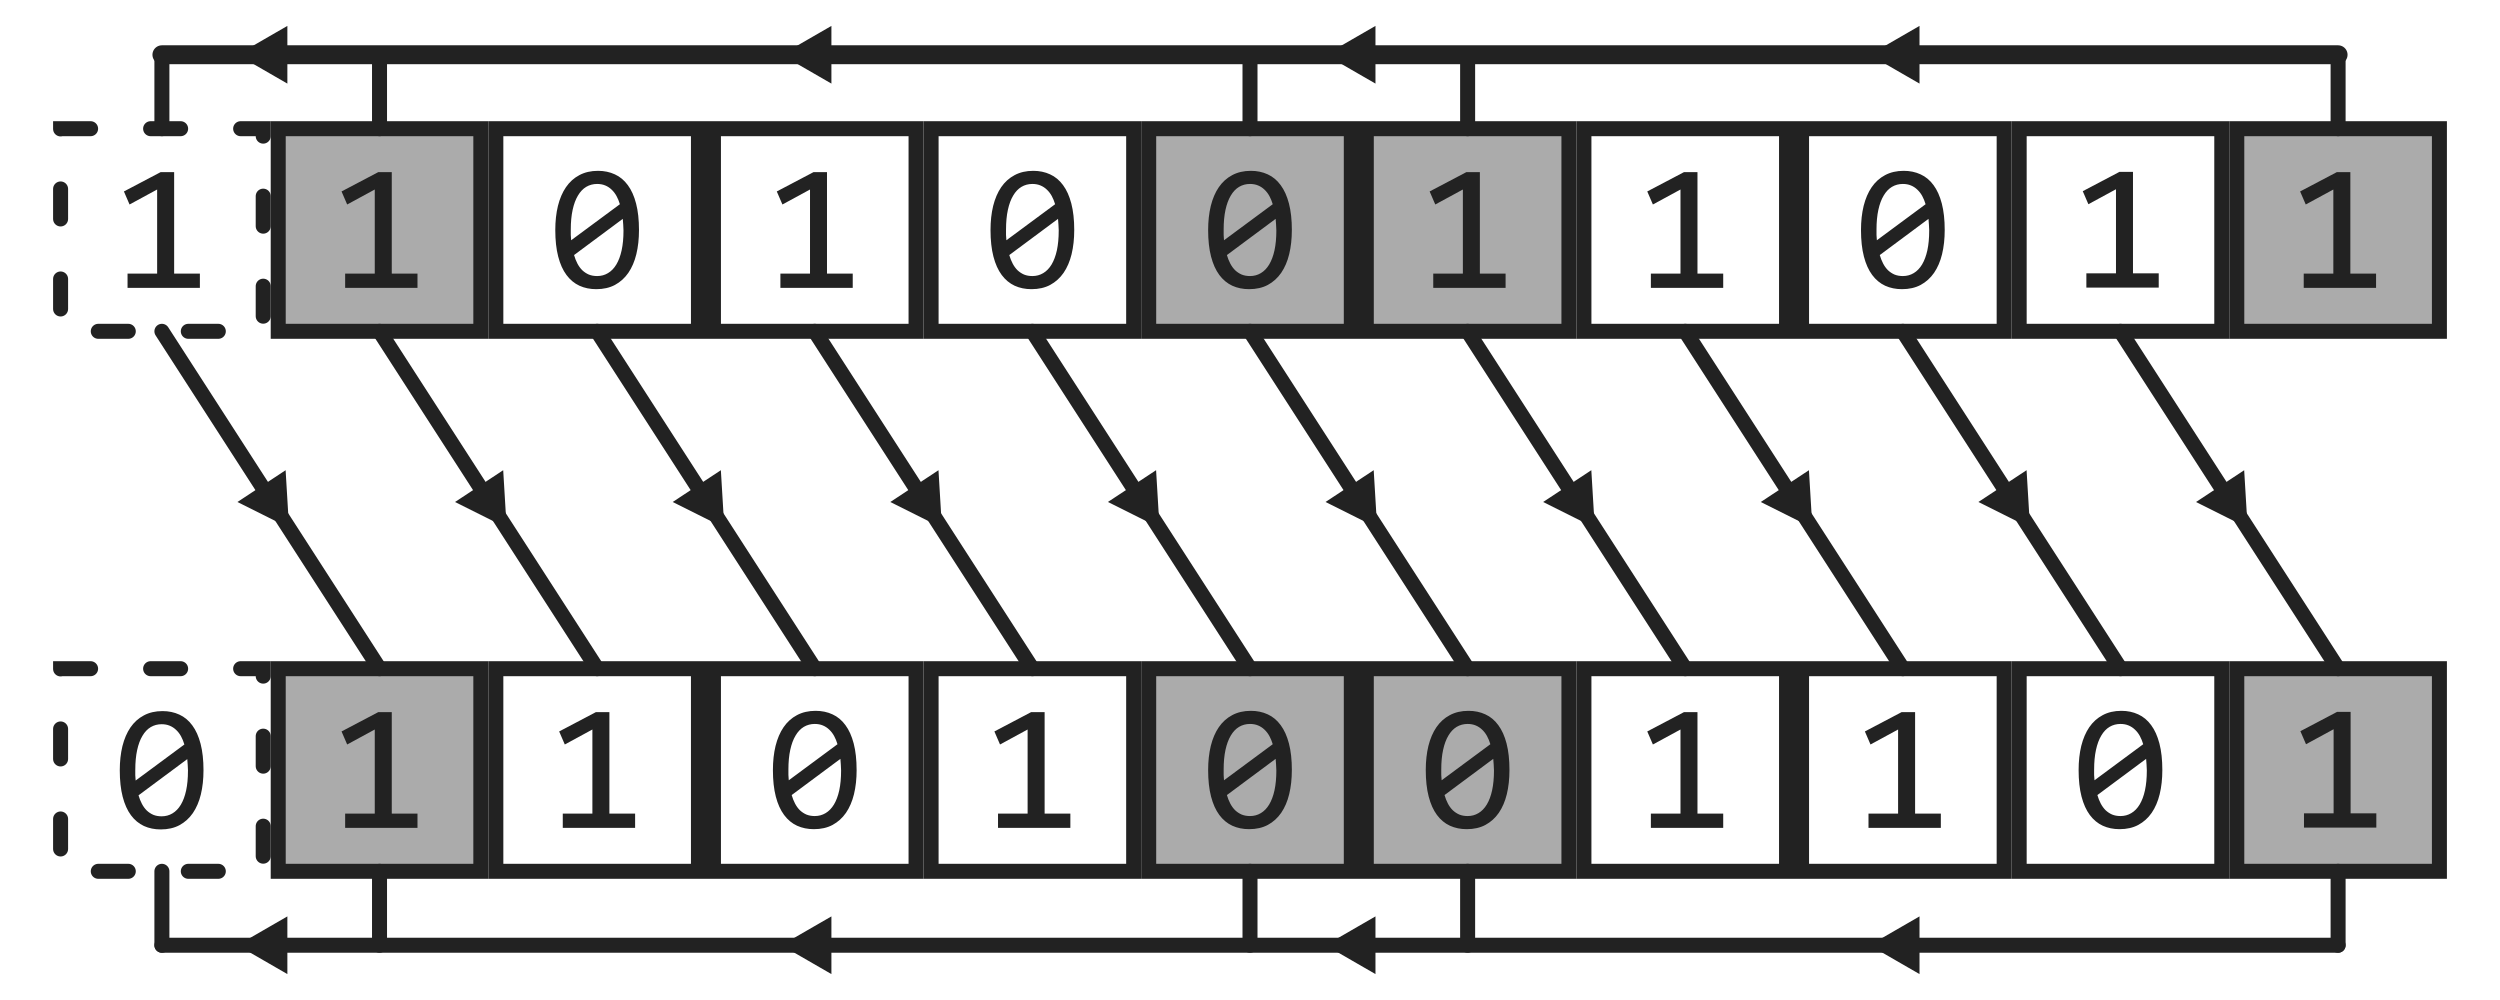
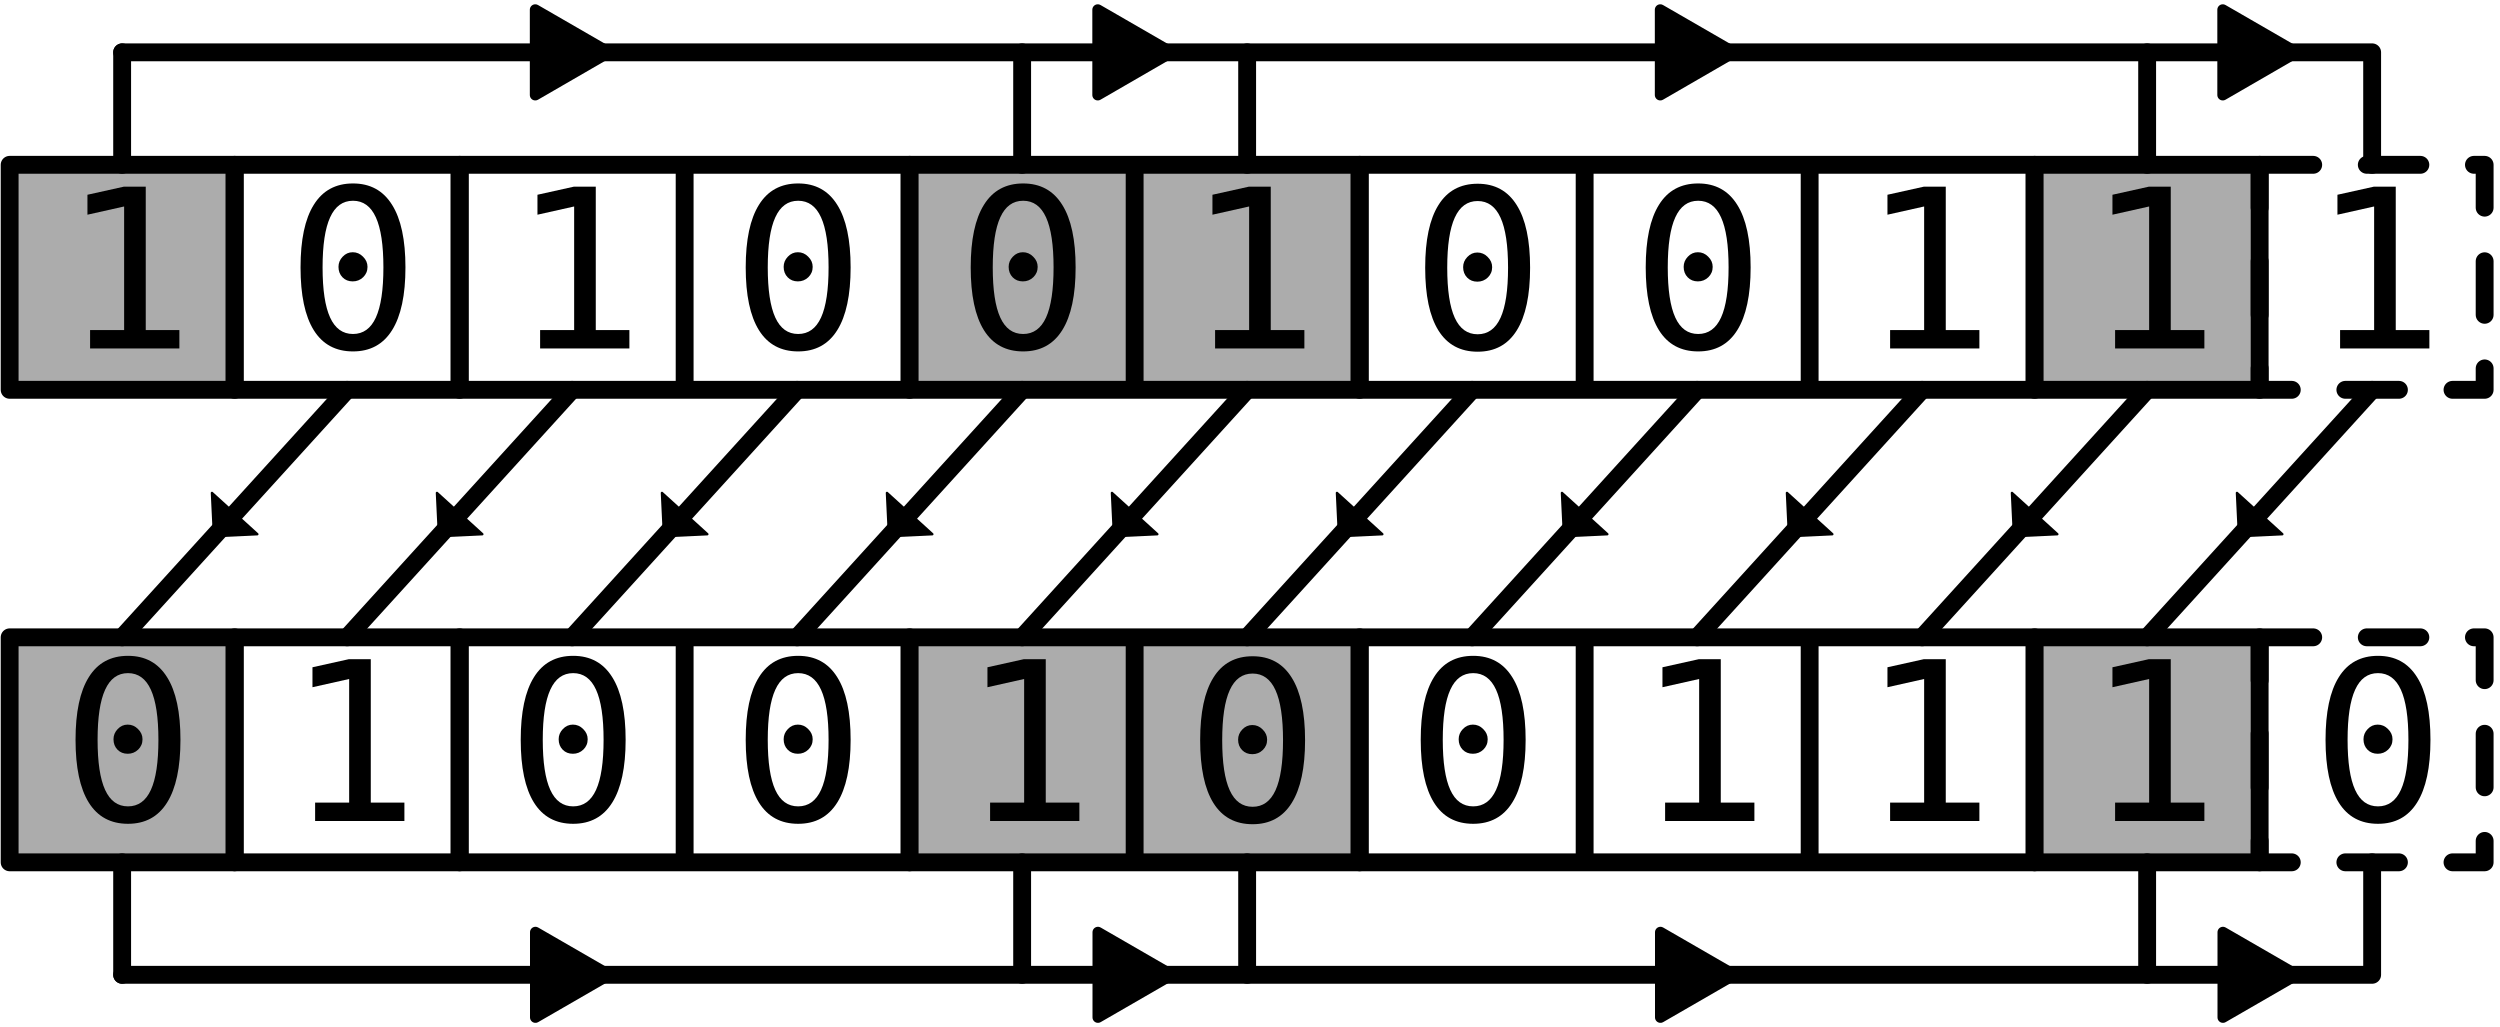
- <svg xmlns="http://www.w3.org/2000/svg" width="500" height="200" viewBox="0 0 132.292 52.917">
-   <path style="font-variation-settings:normal;fill:none;fill-opacity:1;stroke:#222;stroke-width:.794;stroke-linecap:round;stroke-linejoin:miter;stroke-miterlimit:4;stroke-dasharray:none;stroke-dashoffset:0;stroke-opacity:1;stop-color:#000" d="M20.083 6.81V2.897M8.567 6.81V2.897" />
-   <path style="fill:#222;stroke:#222;stroke-width:3.001;stroke-linecap:round" transform="translate(5.137 -.456) scale(.14043)" d="m55.877 23.88 14.328-8.273v16.544z" />
-   <path style="font-variation-settings:normal;fill:none;fill-opacity:1;stroke:#222;stroke-width:.794;stroke-linecap:round;stroke-linejoin:miter;stroke-miterlimit:4;stroke-dasharray:none;stroke-dashoffset:0;stroke-opacity:1;stop-color:#000" d="M77.662 6.81V2.897M66.146 6.81V2.897m57.579 3.913V2.897" />
-   <path style="fill:#222;stroke:#222;stroke-width:3.001;stroke-linecap:round" transform="translate(33.926 -.456) scale(.14043)" d="m55.877 23.88 14.328-8.273v16.544z" />
-   <path style="fill:#222;stroke:#222;stroke-width:3.001;stroke-linecap:round" transform="translate(62.716 -.456) scale(.14043)" d="m55.877 23.88 14.328-8.273v16.544z" />
-   <path style="fill:#222;stroke:#222;stroke-width:3.001;stroke-linecap:round" transform="translate(91.505 -.456) scale(.14043)" d="m55.877 23.88 14.328-8.273v16.544z" />
-   <path style="font-variation-settings:normal;vector-effect:none;fill:none;fill-opacity:1;stroke:#222;stroke-width:.794;stroke-linecap:round;stroke-linejoin:miter;stroke-miterlimit:4;stroke-dasharray:none;stroke-dashoffset:0;stroke-opacity:1;-inkscape-stroke:none;stop-color:#000" d="m8.567 17.532 11.516 17.853" />
-   <path style="fill:#222;stroke:#222;stroke-width:3.001;stroke-linecap:round" transform="rotate(-123.431 17.973 13.524) scale(.14043)" d="m55.877 23.88 14.328-8.273v16.544z" />
-   <path style="font-variation-settings:normal;vector-effect:none;fill:none;fill-opacity:1;stroke:#222;stroke-width:.794;stroke-linecap:round;stroke-linejoin:miter;stroke-miterlimit:4;stroke-dasharray:none;stroke-dashoffset:0;stroke-opacity:1;-inkscape-stroke:none;stop-color:#000" d="m20.083 17.532 11.516 17.853" />
-   <path style="fill:#222;stroke:#222;stroke-width:3.001;stroke-linecap:round" transform="rotate(-123.431 23.73 10.426) scale(.14043)" d="m55.877 23.88 14.328-8.273v16.544z" />
-   <path style="font-variation-settings:normal;vector-effect:none;fill:none;fill-opacity:1;stroke:#222;stroke-width:.794;stroke-linecap:round;stroke-linejoin:miter;stroke-miterlimit:4;stroke-dasharray:none;stroke-dashoffset:0;stroke-opacity:1;-inkscape-stroke:none;stop-color:#000" d="m31.599 17.532 11.515 17.853" />
-   <path style="fill:#222;stroke:#222;stroke-width:3.001;stroke-linecap:round" transform="rotate(-123.431 29.489 7.327) scale(.14043)" d="m55.877 23.88 14.328-8.273v16.544z" />
-   <path style="font-variation-settings:normal;vector-effect:none;fill:none;fill-opacity:1;stroke:#222;stroke-width:.794;stroke-linecap:round;stroke-linejoin:miter;stroke-miterlimit:4;stroke-dasharray:none;stroke-dashoffset:0;stroke-opacity:1;-inkscape-stroke:none;stop-color:#000" d="M43.114 17.532 54.63 35.385" />
-   <path style="fill:#222;stroke:#222;stroke-width:3.001;stroke-linecap:round" transform="rotate(-123.431 35.247 4.229) scale(.14043)" d="m55.877 23.88 14.328-8.273v16.544z" />
-   <path style="font-variation-settings:normal;vector-effect:none;fill:none;fill-opacity:1;stroke:#222;stroke-width:.794;stroke-linecap:round;stroke-linejoin:miter;stroke-miterlimit:4;stroke-dasharray:none;stroke-dashoffset:0;stroke-opacity:1;-inkscape-stroke:none;stop-color:#000" d="m54.63 17.532 11.516 17.853" />
-   <path style="fill:#222;stroke:#222;stroke-width:3.001;stroke-linecap:round" transform="rotate(-123.431 41.004 1.13) scale(.14043)" d="m55.877 23.88 14.328-8.273v16.544z" />
-   <path style="font-variation-settings:normal;vector-effect:none;fill:none;fill-opacity:1;stroke:#222;stroke-width:.794;stroke-linecap:round;stroke-linejoin:miter;stroke-miterlimit:4;stroke-dasharray:none;stroke-dashoffset:0;stroke-opacity:1;-inkscape-stroke:none;stop-color:#000" d="m66.146 17.532 11.516 17.853" />
-   <path style="fill:#222;stroke:#222;stroke-width:3.001;stroke-linecap:round" transform="rotate(-123.431 46.762 -1.968) scale(.14043)" d="m55.877 23.88 14.328-8.273v16.544z" />
-   <path style="font-variation-settings:normal;vector-effect:none;fill:none;fill-opacity:1;stroke:#222;stroke-width:.794;stroke-linecap:round;stroke-linejoin:miter;stroke-miterlimit:4;stroke-dasharray:none;stroke-dashoffset:0;stroke-opacity:1;-inkscape-stroke:none;stop-color:#000" d="m77.662 17.532 11.515 17.853" />
-   <path style="fill:#222;stroke:#222;stroke-width:3.001;stroke-linecap:round" transform="rotate(-123.431 52.52 -5.066) scale(.14043)" d="m55.877 23.88 14.328-8.273v16.544z" />
-   <path style="font-variation-settings:normal;vector-effect:none;fill:none;fill-opacity:1;stroke:#222;stroke-width:.794;stroke-linecap:round;stroke-linejoin:miter;stroke-miterlimit:4;stroke-dasharray:none;stroke-dashoffset:0;stroke-opacity:1;-inkscape-stroke:none;stop-color:#000" d="m89.177 17.532 11.516 17.853" />
-   <path style="fill:#222;stroke:#222;stroke-width:3.001;stroke-linecap:round" transform="rotate(-123.431 58.278 -8.164) scale(.14043)" d="m55.877 23.88 14.328-8.273v16.544z" />
-   <path style="font-variation-settings:normal;vector-effect:none;fill:none;fill-opacity:1;stroke:#222;stroke-width:.794;stroke-linecap:round;stroke-linejoin:miter;stroke-miterlimit:4;stroke-dasharray:none;stroke-dashoffset:0;stroke-opacity:1;-inkscape-stroke:none;stop-color:#000" d="m100.693 17.532 11.516 17.853" />
-   <path style="fill:#222;stroke:#222;stroke-width:3.001;stroke-linecap:round" transform="rotate(-123.431 64.036 -11.263) scale(.14043)" d="m55.877 23.88 14.328-8.273v16.544z" />
-   <path style="font-variation-settings:normal;vector-effect:none;fill:none;fill-opacity:1;stroke:#222;stroke-width:.794;stroke-linecap:round;stroke-linejoin:miter;stroke-miterlimit:4;stroke-dasharray:none;stroke-dashoffset:0;stroke-opacity:1;-inkscape-stroke:none;stop-color:#000" d="m112.209 17.532 11.516 17.853" />
-   <path style="fill:#222;stroke:#222;stroke-width:3.001;stroke-linecap:round" transform="rotate(-123.431 69.794 -14.36) scale(.14043)" d="m55.877 23.88 14.328-8.273v16.544z" />
-   <g style="stroke-width:1;stroke-miterlimit:4;stroke-dasharray:none">
-     <path style="font-variation-settings:normal;opacity:1;fill:none;fill-opacity:1;stroke:#222;stroke-width:1;stroke-linecap:round;stroke-linejoin:miter;stroke-miterlimit:4;stroke-dasharray:none;stroke-dashoffset:0;stroke-opacity:1;stop-color:#000;stop-opacity:1" d="M8.567 2.897h11.516m0 0h46.063m0 0h11.516m0 0h46.063" />
+ <svg xmlns="http://www.w3.org/2000/svg" viewBox="0 0 280 115">
+   <g stroke-linecap="round" stroke-linejoin="round">
+     <path fill="#acacac" stroke="#000" stroke-width="2" d="M1.08 18.46h25.2v25.2H1.08z" />
+     <path fill="none" stroke="#000" stroke-width="2" d="M26.28 18.46h25.2v25.2h-25.2z" />
+     <path fill="none" stroke="#000" stroke-width="2" d="M51.48 18.46h25.2v25.2h-25.2zm25.2 0h25.2v25.2h-25.2z" />
+     <path fill="#acacac" stroke="#000" stroke-width="2" d="M101.88 18.46h25.2v25.2h-25.2zm25.2 0h25.2v25.2h-25.2z" />
+     <path fill="none" stroke="#000" stroke-width="2" d="M152.28 18.46h25.2v25.2h-25.2zm25.2 0h25.2v25.2h-25.2zm25.2 0h25.2v25.2h-25.2z" />
+     <path fill="#acacac" stroke="#000" stroke-width="2" d="M227.88 18.46h25.2v25.2h-25.2z" />
+     <path fill="none" stroke="#000" stroke-dasharray="6,6" stroke-width="2" d="M253.08 18.46h25.2v25.2h-25.2z" />
+     <path fill="#acacac" stroke="#000" stroke-width="2" d="M1.08 71.38h25.2v25.2H1.08z" />
+     <path fill="none" stroke="#000" stroke-width="2" d="M26.28 71.38h25.2v25.2h-25.2z" />
+     <path fill="none" stroke="#000" stroke-width="2" d="M51.48 71.38h25.2v25.2h-25.2zm25.2 0h25.2v25.2h-25.2z" />
+     <path fill="#acacac" stroke="#000" stroke-width="2" d="M101.88 71.38h25.2v25.2h-25.2zm25.2 0h25.2v25.2h-25.2z" />
+     <path fill="none" stroke="#000" stroke-width="2" d="M152.28 71.38h25.2v25.2h-25.2zm25.2 0h25.2v25.2h-25.2zm25.2 0h25.2v25.2h-25.2z" />
+     <path fill="#acacac" stroke="#000" stroke-width="2" d="M227.88 71.38h25.2v25.2h-25.2z" />
+     <path fill="none" stroke="#000" stroke-dasharray="6,6" stroke-width="2" d="M253.08 71.38h25.2v25.2h-25.2z" />
+     <text xml:space="preserve" x="6.81" y="39.03" stroke-width="1.41" font-family="Consolas" font-size="24.86" font-weight="400" style="-inkscape-font-specification:Consolas">
+       <tspan x="6.81" y="39.03">1</tspan>
+     </text>
+     <text xml:space="preserve" x="57.21" y="39.03" stroke-width="1.41" font-family="Consolas" font-size="24.86" font-weight="400" style="-inkscape-font-specification:Consolas">
+       <tspan x="57.21" y="39.03">1</tspan>
+     </text>
+     <text xml:space="preserve" x="132.81" y="39.03" stroke-width="1.41" font-family="Consolas" font-size="24.86" font-weight="400" style="-inkscape-font-specification:Consolas">
+       <tspan x="132.81" y="39.03">1</tspan>
+     </text>
+     <text xml:space="preserve" x="158.01" y="39.03" stroke-width="1.41" font-family="Consolas" font-size="24.86" font-weight="400" style="-inkscape-font-specification:Consolas">
+       <tspan x="158.01" y="39.03">0</tspan>
+     </text>
+     <text xml:space="preserve" x="208.41" y="39.03" stroke-width="1.41" font-family="Consolas" font-size="24.86" font-weight="400" style="-inkscape-font-specification:Consolas">
+       <tspan x="208.41" y="39.03">1</tspan>
+     </text>
+     <text xml:space="preserve" x="233.61" y="39.03" stroke-width="1.41" font-family="Consolas" font-size="24.86" font-weight="400" style="-inkscape-font-specification:Consolas">
+       <tspan x="233.61" y="39.03">1</tspan>
+     </text>
+     <text xml:space="preserve" x="32.05" y="39" stroke-width="1.41" font-family="Consolas" font-size="24.86" font-weight="400" style="-inkscape-font-specification:Consolas">
+       <tspan x="32.05" y="39">0</tspan>
+     </text>
+     <text xml:space="preserve" x="81.91" y="39" stroke-width="1.41" font-family="Consolas" font-size="24.86" font-weight="400" style="-inkscape-font-specification:Consolas">
+       <tspan x="81.91" y="39">0</tspan>
+     </text>
+     <text xml:space="preserve" x="107.11" y="39" stroke-width="1.41" font-family="Consolas" font-size="24.86" font-weight="400" style="-inkscape-font-specification:Consolas">
+       <tspan x="107.11" y="39">0</tspan>
+     </text>
+     <text xml:space="preserve" x="182.71" y="39" stroke-width="1.41" font-family="Consolas" font-size="24.86" font-weight="400" style="-inkscape-font-specification:Consolas">
+       <tspan x="182.71" y="39">0</tspan>
+     </text>
+     <text xml:space="preserve" x="258.81" y="39.03" stroke-width="1.41" font-family="Consolas" font-size="24.86" font-weight="400" style="-inkscape-font-specification:Consolas">
+       <tspan x="258.81" y="39.03">1</tspan>
+     </text>
+     <path fill="none" stroke="#000" stroke-width="2" d="M13.68 18.46V5.86m100.8 12.6V5.86m25.2 12.6V5.86m100.8 12.6V5.86m0 90.72v12.6m-100.8-12.6v12.6m-25.2-12.6v12.6m-100.8-12.6v12.6" />
+     <g stroke="#000">
+       <path fill="none" stroke-width="2" d="m38.88 43.66-25.2 27.72" />
+       <path stroke-width=".27" d="m23.74 55.21.23 4.85 4.85-.23z" />
+     </g>
+     <g stroke="#000">
+       <path fill="none" stroke-width="2" d="m64.08 43.66-25.2 27.72" />
+       <path stroke-width=".27" d="m48.94 55.21.23 4.85 4.85-.23z" />
+     </g>
+     <g stroke="#000">
+       <path fill="none" stroke-width="2" d="m89.28 43.66-25.2 27.72" />
+       <path stroke-width=".27" d="m74.14 55.21.23 4.85 4.85-.23z" />
+     </g>
+     <g stroke="#000">
+       <path fill="none" stroke-width="2" d="m114.48 43.66-25.2 27.72" />
+       <path stroke-width=".27" d="m99.34 55.21.23 4.85 4.85-.23z" />
+     </g>
+     <g stroke="#000">
+       <path fill="none" stroke-width="2" d="m139.68 43.66-25.2 27.72" />
+       <path stroke-width=".27" d="m124.54 55.21.23 4.85 4.85-.23z" />
+     </g>
+     <g stroke="#000">
+       <path fill="none" stroke-width="2" d="m164.88 43.66-25.2 27.72" />
+       <path stroke-width=".27" d="m149.74 55.21.23 4.85 4.85-.23z" />
+     </g>
+     <g stroke="#000">
+       <path fill="none" stroke-width="2" d="m190.08 43.66-25.2 27.72" />
+       <path stroke-width=".27" d="m174.94 55.21.23 4.85 4.85-.23z" />
+     </g>
+     <g stroke="#000">
+       <path fill="none" stroke-width="2" d="m215.28 43.66-25.2 27.72" />
+       <path stroke-width=".27" d="m200.14 55.21.23 4.85 4.85-.23z" />
+     </g>
+     <g stroke="#000">
+       <path fill="none" stroke-width="2" d="m240.48 43.66-25.2 27.72" />
+       <path stroke-width=".27" d="m225.34 55.21.23 4.85 4.85-.23z" />
+     </g>
+     <g stroke="#000">
+       <path fill="none" stroke-width="2" d="m265.68 43.66-25.2 27.72" />
+       <path stroke-width=".27" d="m250.54 55.21.23 4.85 4.85-.23z" />
+     </g>
+     <text xml:space="preserve" x="32.01" y="91.95" stroke-width="1.41" font-family="Consolas" font-size="24.86" font-weight="400" style="-inkscape-font-specification:Consolas">
+       <tspan x="32.01" y="91.95">1</tspan>
+     </text>
+     <text xml:space="preserve" x="107.61" y="91.95" stroke-width="1.41" font-family="Consolas" font-size="24.86" font-weight="400" style="-inkscape-font-specification:Consolas">
+       <tspan x="107.61" y="91.95">1</tspan>
+     </text>
+     <text xml:space="preserve" x="132.81" y="91.95" stroke-width="1.41" font-family="Consolas" font-size="24.86" font-weight="400" style="-inkscape-font-specification:Consolas">
+       <tspan x="132.81" y="91.95">0</tspan>
+     </text>
+     <text xml:space="preserve" x="183.21" y="91.95" stroke-width="1.41" font-family="Consolas" font-size="24.86" font-weight="400" style="-inkscape-font-specification:Consolas">
+       <tspan x="183.21" y="91.95">1</tspan>
+     </text>
+     <text xml:space="preserve" x="208.41" y="91.95" stroke-width="1.41" font-family="Consolas" font-size="24.86" font-weight="400" style="-inkscape-font-specification:Consolas">
+       <tspan x="208.41" y="91.95">1</tspan>
+     </text>
+     <text xml:space="preserve" x="6.85" y="91.91" stroke-width="1.41" font-family="Consolas" font-size="24.86" font-weight="400" style="-inkscape-font-specification:Consolas">
+       <tspan x="6.85" y="91.91">0</tspan>
+     </text>
+     <text xml:space="preserve" x="56.71" y="91.91" stroke-width="1.41" font-family="Consolas" font-size="24.86" font-weight="400" style="-inkscape-font-specification:Consolas">
+       <tspan x="56.71" y="91.91">0</tspan>
+     </text>
+     <text xml:space="preserve" x="81.91" y="91.91" stroke-width="1.41" font-family="Consolas" font-size="24.86" font-weight="400" style="-inkscape-font-specification:Consolas">
+       <tspan x="81.91" y="91.91">0</tspan>
+     </text>
+     <text xml:space="preserve" x="157.51" y="91.91" stroke-width="1.41" font-family="Consolas" font-size="24.86" font-weight="400" style="-inkscape-font-specification:Consolas">
+       <tspan x="157.51" y="91.91">0</tspan>
+     </text>
+     <text xml:space="preserve" x="233.61" y="91.95" stroke-width="1.41" font-family="Consolas" font-size="24.86" font-weight="400" style="-inkscape-font-specification:Consolas">
+       <tspan x="233.61" y="91.95">1</tspan>
+     </text>
+     <text xml:space="preserve" x="258.85" y="91.91" stroke-width="1.41" font-family="Consolas" font-size="24.86" font-weight="400" style="-inkscape-font-specification:Consolas">
+       <tspan x="258.85" y="91.91">0</tspan>
+     </text>
+     <path fill="none" stroke="#000" stroke-width="2" d="M265.68 18.46V5.86m0 103.32v-12.6m-252-90.72h252m-252 103.32h252" />
+     <path stroke="#000" stroke-width="1.22" d="M59.95 10.64V1.09l8.26 4.77zm63 0V1.09l8.26 4.77zm63 0V1.09l8.26 4.77zm63 0V1.09l8.26 4.77zM59.97 113.95v-9.54l8.26 4.77zm63 0v-9.54l8.26 4.77zm63 0v-9.54l8.26 4.77zm63 0v-9.54l8.26 4.77z" />
  </g>
-   <path style="font-variation-settings:normal;fill:none;fill-opacity:1;stroke:#222;stroke-width:.794;stroke-linecap:round;stroke-linejoin:miter;stroke-miterlimit:4;stroke-dasharray:none;stroke-dashoffset:0;stroke-opacity:1;stop-color:#000" d="M20.083 50.02v-3.913M8.567 50.02v-3.913m69.095 3.913v-3.913M66.146 50.02v-3.913m57.579 3.913v-3.913" />
-   <path style="fill:#222;stroke:#222;stroke-width:3.001;stroke-linecap:round" transform="translate(5.137 46.666) scale(.14043)" d="m55.877 23.88 14.328-8.273v16.544z" />
-   <path style="fill:#222;stroke:#222;stroke-width:3.001;stroke-linecap:round" transform="translate(33.926 46.666) scale(.14043)" d="m55.877 23.88 14.328-8.273v16.544z" />
-   <path style="fill:#222;stroke:#222;stroke-width:3.001;stroke-linecap:round" transform="translate(62.716 46.666) scale(.14043)" d="m55.877 23.88 14.328-8.273v16.544z" />
-   <path style="fill:#222;stroke:#222;stroke-width:3.001;stroke-linecap:round" transform="translate(91.505 46.666) scale(.14043)" d="m55.877 23.88 14.328-8.273v16.544z" />
-   <path style="font-variation-settings:normal;opacity:1;vector-effect:none;fill:none;fill-opacity:1;stroke:#222;stroke-width:.794;stroke-linecap:round;stroke-linejoin:miter;stroke-miterlimit:4;stroke-dasharray:none;stroke-dashoffset:0;stroke-opacity:1;-inkscape-stroke:none;stop-color:#000;stop-opacity:1" d="M8.567 2.897h11.516m0 0h46.063m0 0h11.516m0 0h46.063" transform="translate(0 47.122)" />
-   <path style="fill:#222;fill-opacity:.376;stroke:#222;stroke-width:.794;stroke-linecap:round" d="M14.722 6.81h10.722v10.722H14.722Z" />
-   <path style="fill:none;stroke:#222;stroke-width:.794;stroke-linecap:round" d="M26.238 6.81H36.96v10.722H26.238Zm11.515 0h10.722v10.722H37.753Z" />
-   <path style="fill:none;fill-opacity:.376;stroke:#222;stroke-width:.794;stroke-linecap:round" d="M49.27 6.81h10.72v10.722H49.27Z" />
-   <path style="fill:#222;fill-opacity:.376;stroke:#222;stroke-width:.794;stroke-linecap:round" d="M60.785 6.81h10.722v10.722H60.785Zm11.515 0h10.723v10.722H72.3Z" />
-   <path style="fill:none;stroke:#222;stroke-width:.794;stroke-linecap:round" d="M83.816 6.81h10.722v10.722H83.816Zm11.516 0h10.722v10.722H95.332Z" />
-   <path style="fill:none;fill-opacity:.376;stroke:#222;stroke-width:.794;stroke-linecap:round" d="M106.848 6.81h10.722v10.722h-10.722z" />
-   <path style="fill:#222;fill-opacity:.376;stroke:#222;stroke-width:.794;stroke-linecap:round" d="M118.364 6.81h10.722v10.722h-10.722z" />
-   <path style="fill:none;fill-opacity:.502;stroke:#222;stroke-width:.794;stroke-linecap:round;stroke-dasharray:1.588,3.176" d="M3.206 6.81h10.722v10.722H3.206Z" />
-   <path d="M22.092 15.232h-3.828v-.755h1.567v-4.449l-1.46.793-.298-.69 1.94-1.021h.718v5.367h1.361z" aria-label="1" style="font-size:9.549px;line-height:1.25;font-family:Consolas;-inkscape-font-specification:Consolas;word-spacing:0;fill:#222;stroke-width:.075" />
-   <path d="M33.813 12.173q0 .7-.14 1.278-.14.573-.424.988-.284.41-.709.639-.42.224-.988.224-.49 0-.89-.182-.402-.187-.686-.569-.285-.382-.438-.974-.154-.593-.154-1.404 0-.7.14-1.277.144-.579.424-.989.284-.415.709-.639.424-.228.988-.228.49 0 .89.186.402.182.686.57.285.382.438.974.154.592.154 1.403zm-.82.028q0-.158-.014-.312-.01-.159-.024-.308l-2.578 1.916q.07.243.177.448.107.205.257.354.153.145.345.229.195.08.443.08.317 0 .573-.155.261-.154.443-.457.182-.303.28-.75.098-.453.098-1.045zm-2.789-.056v.29q.005.144.019.279l2.579-1.907q-.07-.238-.178-.434-.107-.195-.256-.335-.15-.145-.34-.224-.192-.08-.43-.08-.317 0-.578.154-.256.154-.438.462-.182.303-.28.755-.098.448-.098 1.04z" aria-label="0" style="font-size:9.549px;line-height:1.25;font-family:Consolas;-inkscape-font-specification:Consolas;word-spacing:0;fill:#222;stroke-width:.075" />
-   <path d="M45.124 15.232h-3.828v-.755h1.567v-4.449l-1.46.793-.298-.69 1.94-1.021h.717v5.367h1.362z" aria-label="1" style="font-size:9.549px;line-height:1.25;font-family:Consolas;-inkscape-font-specification:Consolas;word-spacing:0;fill:#222;stroke-width:.075" />
-   <path d="M56.845 12.173q0 .7-.14 1.278-.14.573-.424.988-.285.41-.71.639-.419.224-.988.224-.49 0-.89-.182-.401-.187-.686-.569-.284-.382-.438-.974-.154-.593-.154-1.404 0-.7.14-1.277.145-.579.424-.989.285-.415.71-.639.424-.228.988-.228.49 0 .89.186.401.182.686.57.284.382.438.974.154.592.154 1.403zm-.82.028q0-.158-.015-.312-.01-.159-.023-.308l-2.579 1.916q.07.243.178.448.107.205.256.354.154.145.345.229.196.08.443.08.317 0 .574-.155.26-.154.443-.457.181-.303.28-.75.097-.453.097-1.045zm-2.79-.056v.29q.006.144.02.279l2.578-1.907q-.07-.238-.177-.434-.107-.195-.257-.335-.149-.145-.34-.224-.191-.08-.429-.08-.317 0-.578.154-.257.154-.438.462-.182.303-.28.755-.098.448-.098 1.04zm15.125.028q0 .7-.14 1.278-.14.573-.424.988-.284.41-.708.639-.42.224-.989.224-.49 0-.89-.182-.401-.187-.686-.569-.284-.382-.438-.974-.154-.593-.154-1.404 0-.7.14-1.277.144-.579.424-.989.285-.415.709-.639.424-.228.988-.228.49 0 .891.186.401.182.685.57.285.382.439.974.154.592.154 1.403zm-.82.028q0-.158-.014-.312-.01-.159-.023-.308l-2.579 1.916q.07.243.177.448.108.205.257.354.154.145.345.229.196.08.443.08.317 0 .573-.155.261-.154.443-.457.182-.303.28-.75.098-.453.098-1.045zm-2.788-.056v.29q.004.144.018.279l2.579-1.907q-.07-.238-.177-.434-.108-.195-.257-.335-.149-.145-.34-.224-.191-.08-.43-.08-.316 0-.577.154-.257.154-.439.462-.181.303-.28.755-.097.448-.097 1.04z" aria-label="0" style="font-size:9.549px;line-height:1.25;font-family:Consolas;-inkscape-font-specification:Consolas;word-spacing:0;fill:#222;stroke-width:.075" />
-   <path d="M79.671 15.232h-3.828v-.755h1.567v-4.449l-1.46.793-.298-.69 1.94-1.021h.718v5.367h1.361zm11.516 0h-3.828v-.755h1.567v-4.449l-1.46.793-.298-.69 1.94-1.021h.717v5.367h1.362z" aria-label="1" style="font-size:9.549px;line-height:1.25;font-family:Consolas;-inkscape-font-specification:Consolas;word-spacing:0;fill:#222;stroke-width:.075" />
-   <path d="M102.908 12.173q0 .7-.14 1.278-.14.573-.424.988-.285.41-.709.639-.42.224-.988.224-.49 0-.891-.182-.401-.187-.685-.569-.285-.382-.439-.974-.154-.593-.154-1.404 0-.7.14-1.277.145-.579.425-.989.284-.415.708-.639.425-.228.989-.228.49 0 .89.186.401.182.686.57.284.382.438.974.154.592.154 1.403zm-.82.028q0-.158-.015-.312-.009-.159-.023-.308l-2.578 1.916q.07.243.177.448.107.205.256.354.154.145.345.229.196.08.443.08.317 0 .574-.155.26-.154.443-.457.181-.303.28-.75.097-.453.097-1.045zm-2.789-.056v.29q.005.144.019.279l2.578-1.907q-.07-.238-.177-.434-.107-.195-.257-.335-.149-.145-.34-.224-.191-.08-.429-.08-.317 0-.578.154-.256.154-.438.462-.182.303-.28.755-.098.448-.098 1.04z" aria-label="0" style="font-size:9.549px;line-height:1.25;font-family:Consolas;-inkscape-font-specification:Consolas;word-spacing:0;fill:#222;stroke-width:.075" />
-   <path d="M114.233 15.218h-3.829v-.755h1.567v-4.449l-1.46.793-.298-.69 1.94-1.021h.718v5.367h1.362zm11.501.014h-3.828v-.755h1.567v-4.449l-1.46.793-.298-.69 1.94-1.021h.718v5.367h1.361zm-115.157 0H6.749v-.755h1.566v-4.449l-1.46.793-.298-.69 1.94-1.021h.718v5.367h1.362z" aria-label="1" style="font-size:9.549px;line-height:1.25;font-family:Consolas;-inkscape-font-specification:Consolas;word-spacing:0;fill:#222;stroke-width:.075" />
-   <path style="fill:none;stroke:#222;stroke-width:.794;stroke-linecap:round" d="M26.238 35.385H36.96v10.722H26.238Zm11.515 0h10.722v10.722H37.753Z" />
-   <path style="fill:none;fill-opacity:.376;stroke:#222;stroke-width:.794;stroke-linecap:round" d="M49.27 35.385h10.72v10.722H49.27Z" />
-   <path style="fill:#222;fill-opacity:.376;stroke:#222;stroke-width:.794;stroke-linecap:round" d="M60.785 35.385h10.722v10.722H60.785Zm11.515 0h10.723v10.722H72.3Z" />
-   <path style="fill:none;stroke:#222;stroke-width:.794;stroke-linecap:round" d="M83.816 35.385h10.722v10.722H83.816Zm11.516 0h10.722v10.722H95.332Z" />
-   <path style="fill:none;fill-opacity:.376;stroke:#222;stroke-width:.794;stroke-linecap:round" d="M106.848 35.385h10.722v10.722h-10.722z" />
-   <path style="fill:#222;fill-opacity:.376;stroke:#222;stroke-width:.794;stroke-linecap:round" d="M118.364 35.385h10.722v10.722h-10.722Zm-103.642 0h10.722v10.722H14.722Z" />
-   <path d="M33.608 43.807H29.78v-.755h1.567v-4.449l-1.46.793-.298-.69 1.94-1.021h.718v5.367h1.361z" aria-label="1" style="font-size:9.549px;line-height:1.25;font-family:Consolas;-inkscape-font-specification:Consolas;word-spacing:0;fill:#222;stroke-width:.075" />
-   <path d="M45.33 40.748q0 .7-.14 1.278-.14.573-.425.988-.285.41-.709.639-.42.224-.988.224-.49 0-.89-.182-.402-.186-.686-.569-.285-.382-.439-.974-.153-.593-.153-1.404 0-.7.14-1.277.144-.579.424-.989.284-.415.708-.639.425-.228.989-.228.49 0 .89.186.402.182.686.57.284.382.438.974.154.592.154 1.403zm-.822.028q0-.158-.014-.312-.009-.159-.023-.308l-2.578 1.916q.07.243.177.448.107.205.256.354.154.145.345.229.196.08.443.08.317 0 .574-.155.26-.154.443-.457.182-.303.28-.75.097-.453.097-1.045zm-2.788-.056v.29q.005.144.019.28l2.578-1.908q-.07-.238-.177-.434-.107-.195-.256-.335-.15-.145-.34-.224-.192-.08-.43-.08-.317 0-.578.154-.256.154-.438.462-.182.303-.28.755-.098.448-.098 1.04z" aria-label="0" style="font-size:9.549px;line-height:1.25;font-family:Consolas;-inkscape-font-specification:Consolas;word-spacing:0;fill:#222;stroke-width:.075" />
-   <path d="M56.64 43.807h-3.828v-.755h1.566v-4.449l-1.46.793-.298-.69 1.94-1.021h.718v5.367h1.362z" aria-label="1" style="font-size:9.549px;line-height:1.25;font-family:Consolas;-inkscape-font-specification:Consolas;word-spacing:0;fill:#222;stroke-width:.075" />
-   <path d="M68.36 40.748q0 .7-.14 1.278-.14.573-.424.988-.284.41-.708.639-.42.224-.989.224-.49 0-.89-.182-.401-.186-.686-.569-.284-.382-.438-.974-.154-.593-.154-1.404 0-.7.14-1.277.144-.579.424-.989.285-.415.709-.639.424-.228.988-.228.49 0 .891.186.401.182.685.57.285.382.439.974.154.592.154 1.403zm-.82.028q0-.158-.014-.312-.01-.159-.023-.308l-2.579 1.916q.07.243.177.448.108.205.257.354.154.145.345.229.196.08.443.08.317 0 .573-.155.261-.154.443-.457.182-.303.28-.75.098-.453.098-1.045zm-2.788-.056v.29q.004.144.018.28l2.579-1.908q-.07-.238-.177-.434-.108-.195-.257-.335-.149-.145-.34-.224-.191-.08-.43-.08-.316 0-.577.154-.257.154-.439.462-.181.303-.28.755-.097.448-.097 1.04zm15.124.028q0 .7-.14 1.278-.14.573-.424.988-.284.41-.709.639-.42.224-.988.224-.49 0-.89-.182-.402-.186-.686-.569-.284-.382-.438-.974-.154-.593-.154-1.404 0-.7.14-1.277.144-.579.424-.989.284-.415.709-.639.424-.228.988-.228.49 0 .89.186.402.182.686.57.285.382.439.974.153.592.153 1.403zm-.82.028q0-.158-.014-.312-.01-.159-.024-.308l-2.578 1.916q.07.243.177.448.107.205.257.354.153.145.345.229.195.08.443.08.317 0 .573-.155.261-.154.443-.457.182-.303.28-.75.098-.453.098-1.045zm-2.789-.056v.29q.005.144.02.28l2.578-1.908q-.07-.238-.178-.434-.107-.195-.256-.335-.15-.145-.34-.224-.192-.08-.43-.08-.316 0-.578.154-.256.154-.438.462-.182.303-.28.755-.098.448-.098 1.04z" aria-label="0" style="font-size:9.549px;line-height:1.25;font-family:Consolas;-inkscape-font-specification:Consolas;word-spacing:0;fill:#222;stroke-width:.075" />
-   <path d="M91.187 43.807h-3.828v-.755h1.567v-4.449l-1.46.793-.298-.69 1.94-1.021h.717v5.367h1.362zm11.516 0h-3.828v-.755h1.566v-4.449l-1.46.793-.297-.69 1.94-1.021h.717v5.367h1.362z" aria-label="1" style="font-size:9.549px;line-height:1.25;font-family:Consolas;-inkscape-font-specification:Consolas;word-spacing:0;fill:#222;stroke-width:.075" />
-   <path d="M114.424 40.748q0 .7-.14 1.278-.14.573-.424.988-.285.41-.71.639-.419.224-.988.224-.49 0-.89-.182-.401-.186-.686-.569-.284-.382-.438-.974-.154-.593-.154-1.404 0-.7.14-1.277.145-.579.424-.989.285-.415.71-.639.423-.228.988-.228.49 0 .89.186.401.182.686.57.284.382.438.974.154.592.154 1.403zm-.82.028q0-.158-.015-.312-.009-.159-.023-.308l-2.579 1.916q.07.243.177.448.108.205.257.354.154.145.345.229.196.08.443.08.317 0 .573-.155.262-.154.443-.457.182-.303.28-.75.098-.453.098-1.045zm-2.79-.056v.29q.006.144.02.28l2.578-1.908q-.07-.238-.177-.434-.107-.195-.257-.335-.149-.145-.34-.224-.191-.08-.429-.08-.317 0-.578.154-.257.154-.438.462-.182.303-.28.755-.098.448-.098 1.04z" aria-label="0" style="font-size:9.549px;line-height:1.25;font-family:Consolas;-inkscape-font-specification:Consolas;word-spacing:0;fill:#222;stroke-width:.075" />
-   <path d="M125.748 43.793h-3.828v-.755h1.567v-4.449l-1.46.793-.298-.69 1.94-1.021h.718v5.367h1.361zm-103.656.014h-3.828v-.755h1.567v-4.449l-1.46.793-.298-.69 1.94-1.021h.718v5.367h1.361z" aria-label="1" style="font-size:9.549px;line-height:1.25;font-family:Consolas;-inkscape-font-specification:Consolas;word-spacing:0;fill:#222;stroke-width:.075" />
-   <path style="fill:none;fill-opacity:.502;stroke:#222;stroke-width:.794;stroke-linecap:round;stroke-dasharray:1.588,3.176" d="M3.206 35.385h10.722v10.722H3.206Z" />
-   <path d="M10.768 40.762q0 .7-.14 1.278-.14.573-.424.988-.285.41-.71.639-.419.224-.988.224-.49 0-.89-.182-.401-.187-.686-.569-.284-.382-.438-.974-.154-.593-.154-1.404 0-.7.14-1.277.145-.579.424-.989.285-.415.71-.639.423-.228.988-.228.49 0 .89.186.401.182.686.57.284.382.438.974.154.592.154 1.403zm-.82.028q0-.158-.015-.312-.01-.159-.023-.308l-2.58 1.916q.07.243.178.448.107.205.256.354.154.145.345.229.196.08.443.08.317 0 .574-.155.26-.154.442-.457.182-.303.28-.75.098-.453.098-1.045zm-2.79-.056v.29q.005.144.02.279l2.578-1.907q-.07-.238-.177-.434-.107-.195-.257-.335-.149-.145-.34-.224-.191-.08-.429-.08-.317 0-.578.154-.257.154-.438.462-.182.303-.28.755-.098.448-.098 1.04z" aria-label="0" style="font-size:9.549px;line-height:1.25;font-family:Consolas;-inkscape-font-specification:Consolas;word-spacing:0;fill:#222;stroke-width:.075" />
</svg>
